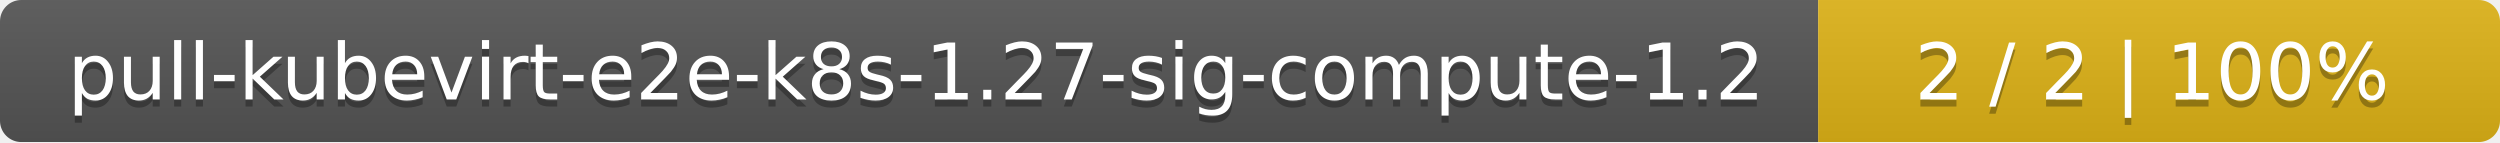
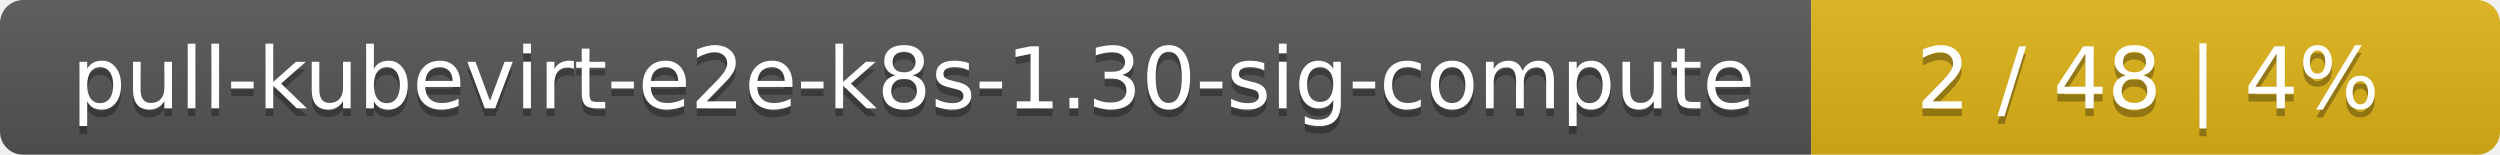
- <svg xmlns="http://www.w3.org/2000/svg" width="352" height="20">
+ <svg xmlns="http://www.w3.org/2000/svg" width="323" height="20">
  <linearGradient id="smooth" x2="0" y2="100%">
    <stop offset="0" stop-color="#bbb" stop-opacity=".1" />
    <stop offset="1" stop-opacity=".1" />
  </linearGradient>
  <mask id="round">
-     <rect width="352" height="20" rx="3" fill="#fff" />
+     <rect width="323" height="20" rx="3" fill="#fff" />
  </mask>
  <g mask="url(#round)">
-     <rect width="256" height="20" fill="#555" />
-     <rect x="256" width="96" height="20" fill="#dfb317" />
-     <rect width="352" height="20" fill="url(#smooth)" />
+     <rect width="234" height="20" fill="#555" />
+     <rect x="234" width="89" height="20" fill="#dfb317" />
+     <rect width="323" height="20" fill="url(#smooth)" />
  </g>
  <g fill="#fff" text-anchor="middle" font-family="DejaVu Sans,Verdana,Geneva,sans-serif" font-size="11">
-     <text x="129" y="15" fill="#010101" fill-opacity=".3">pull-kubevirt-e2e-k8s-1.27-sig-compute-1.2</text>
-     <text x="129" y="14">pull-kubevirt-e2e-k8s-1.27-sig-compute-1.2</text>
-     <text x="303" y="15" fill="#010101" fill-opacity=".3">2 / 2    |    100%</text>
-     <text x="303" y="14">2 / 2    |    100%</text>
+     <text x="118" y="15" fill="#010101" fill-opacity=".3">pull-kubevirt-e2e-k8s-1.30-sig-compute</text>
+     <text x="118" y="14">pull-kubevirt-e2e-k8s-1.30-sig-compute</text>
+     <text x="277.5" y="15" fill="#010101" fill-opacity=".3">2 / 48    |    4%</text>
+     <text x="277.5" y="14">2 / 48    |    4%</text>
  </g>
</svg>
